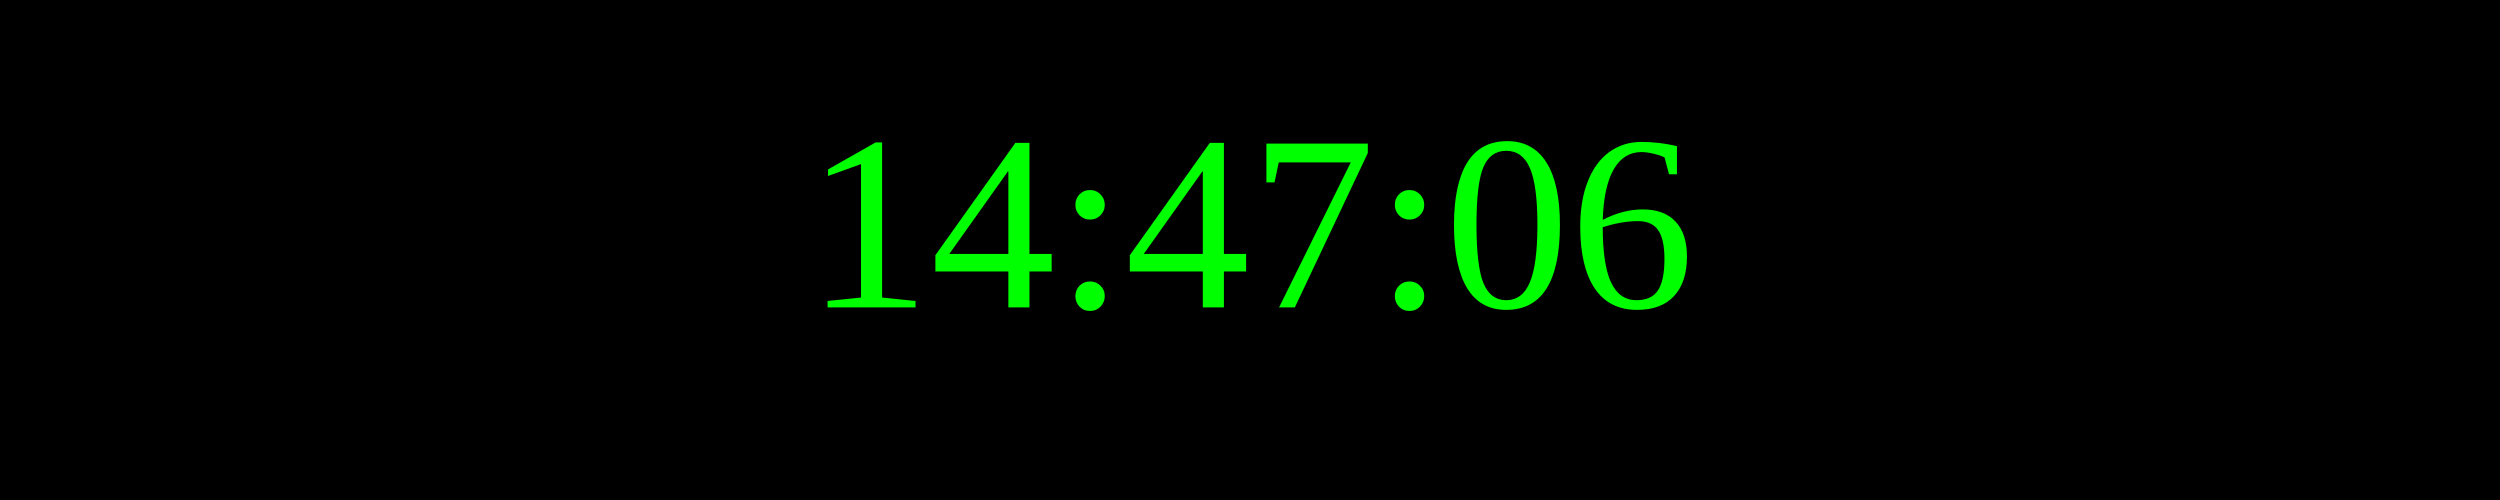
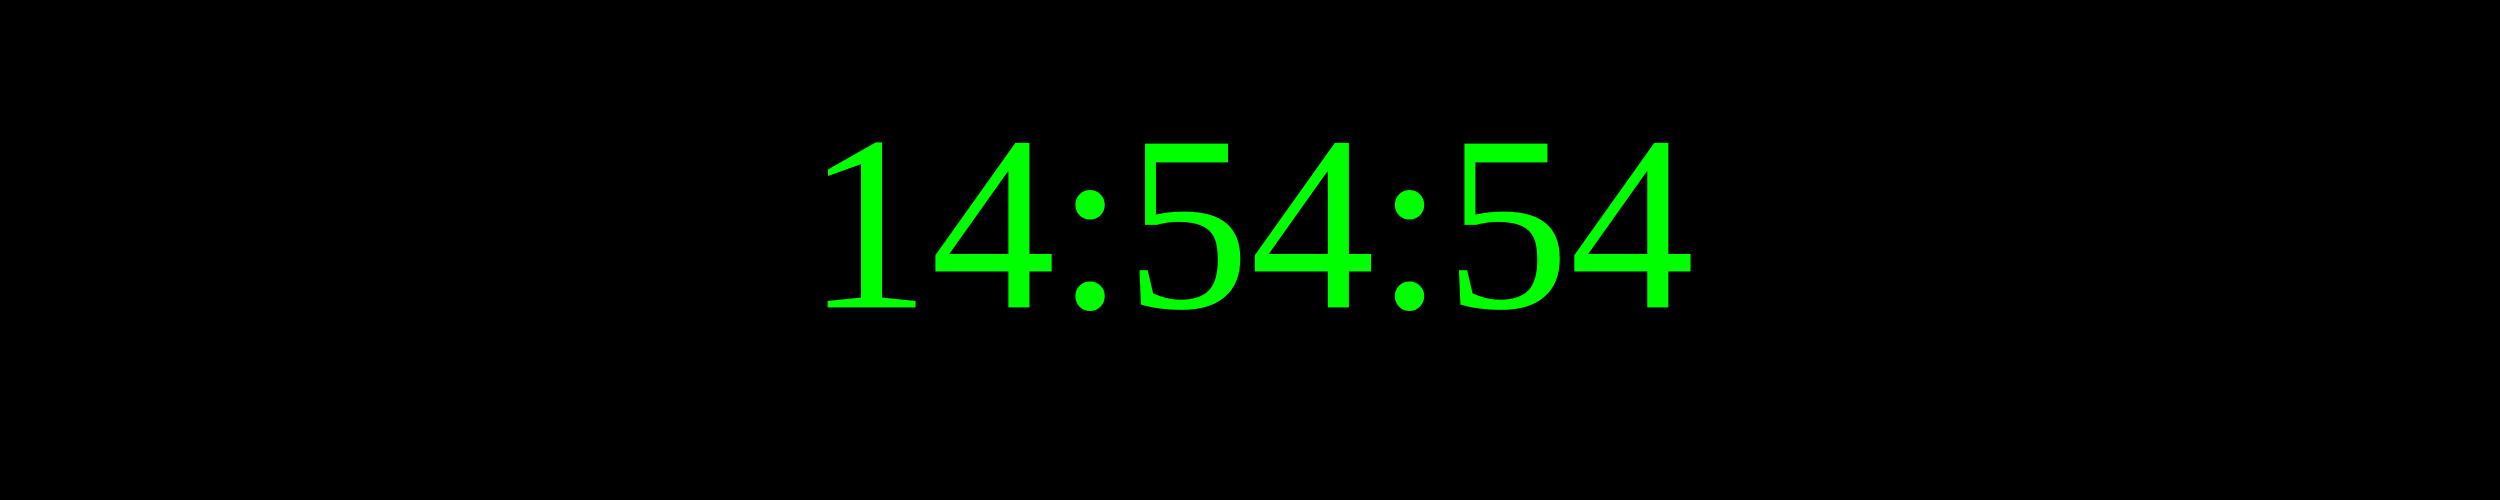
<svg xmlns="http://www.w3.org/2000/svg" width="250" height="50">
  <rect width="100%" height="100%" fill="black" />
  <text x="50%" y="50%" font-size="25" fill="lime" text-anchor="middle" dominant-baseline="middle">
- 14:47:06
+ 14:54:54
</text>
</svg>
